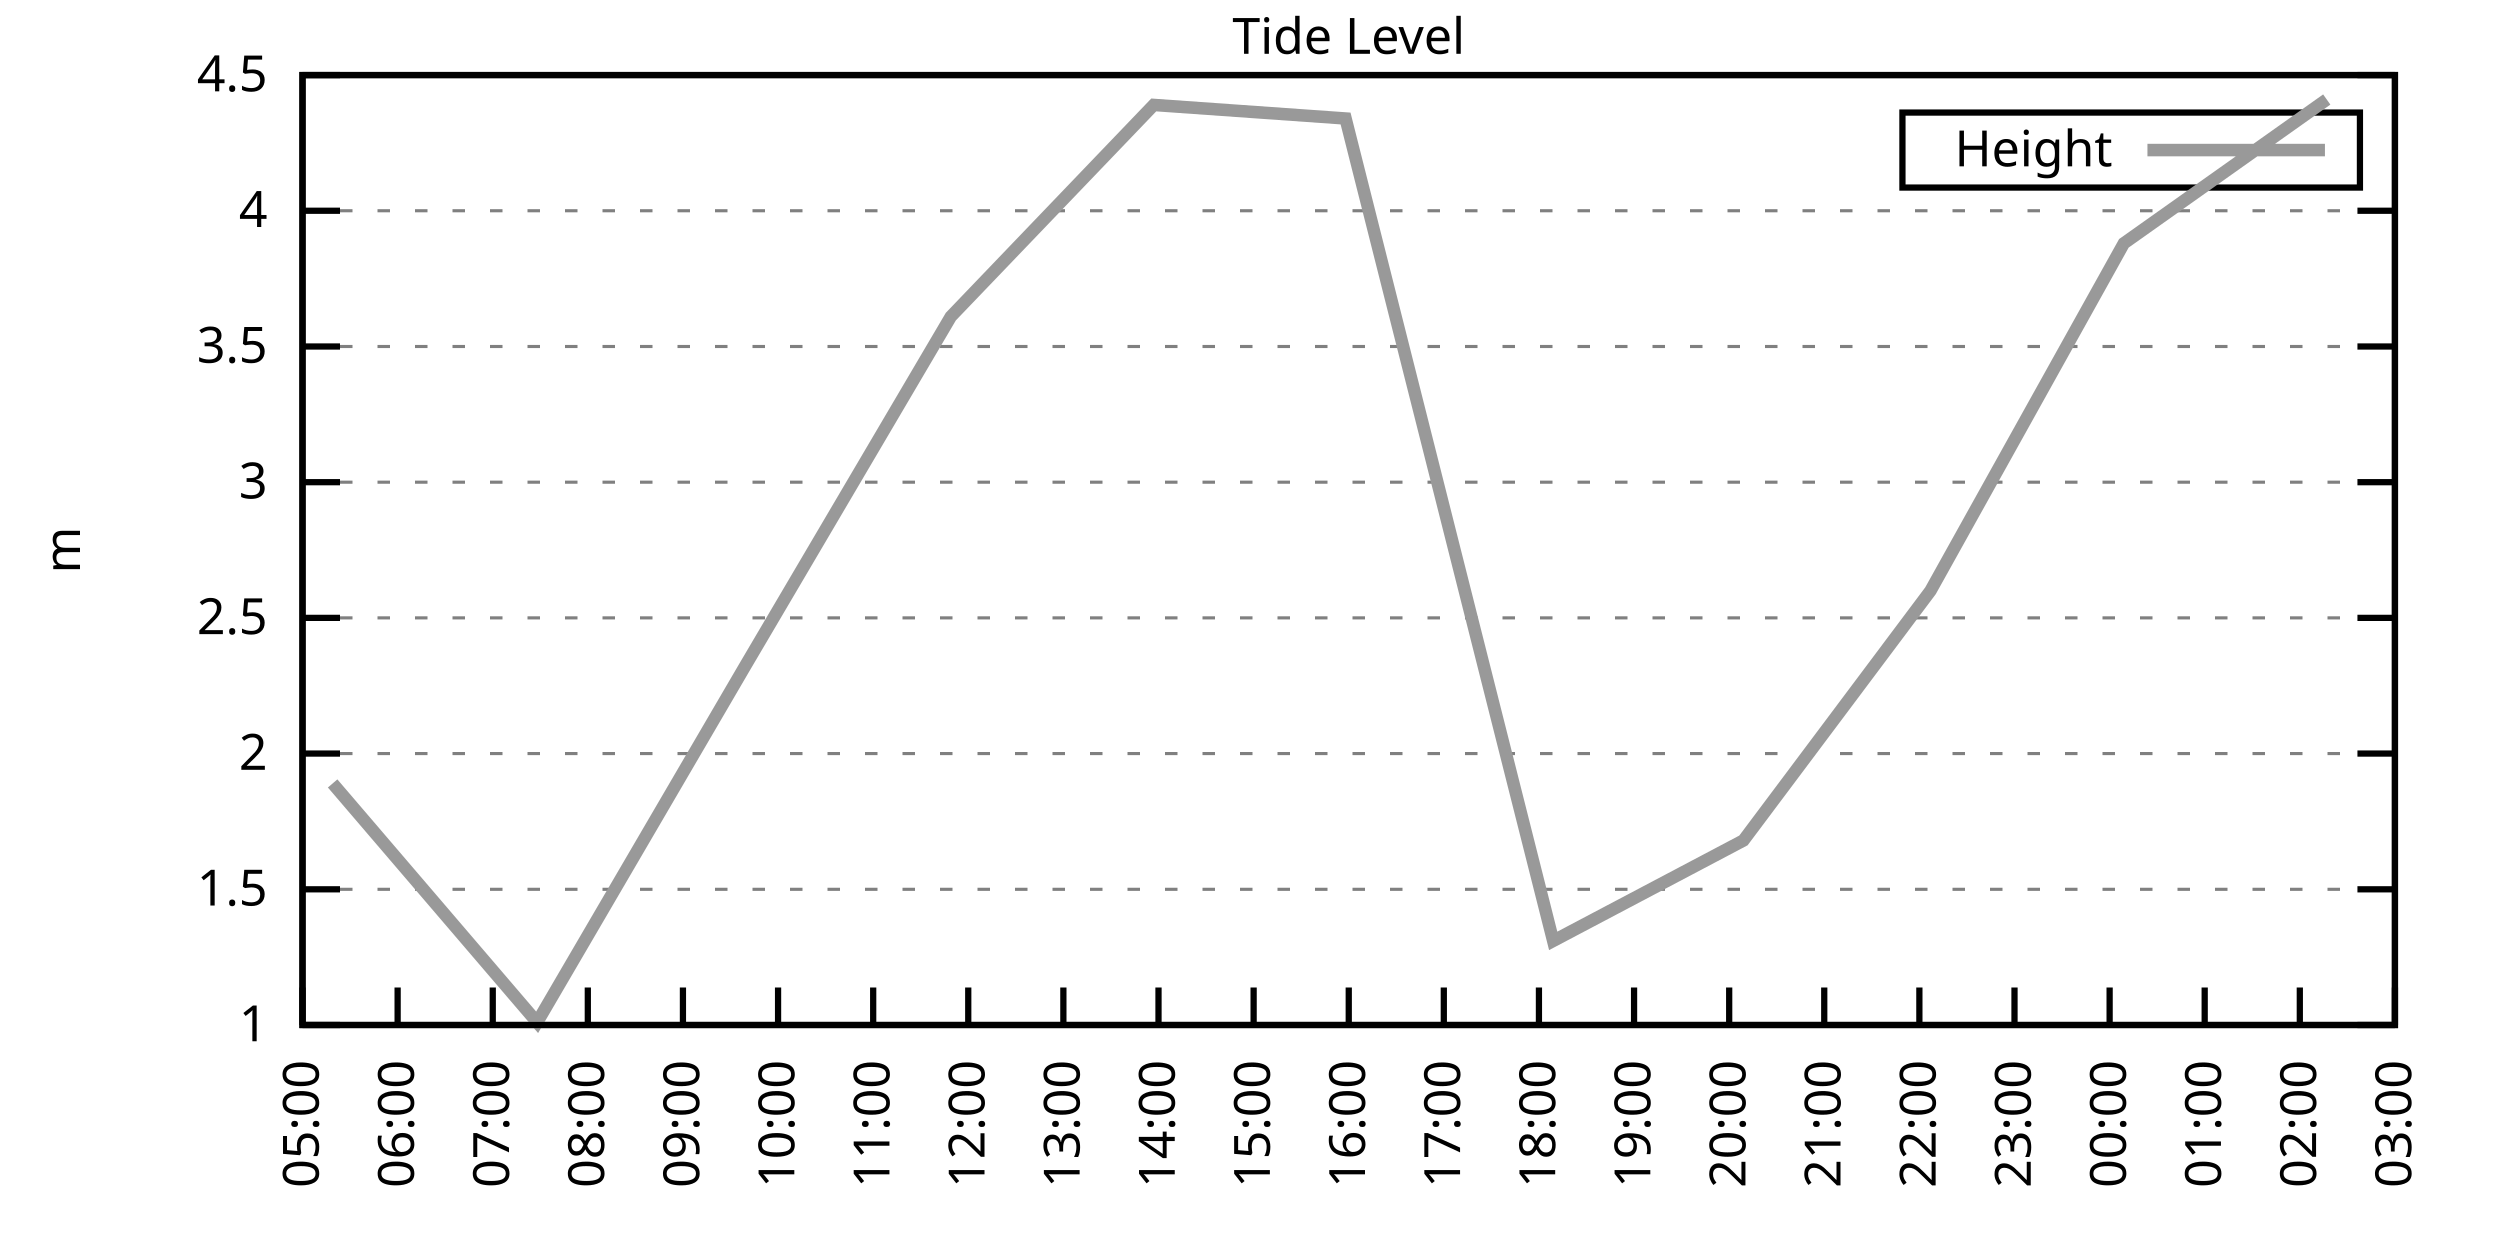
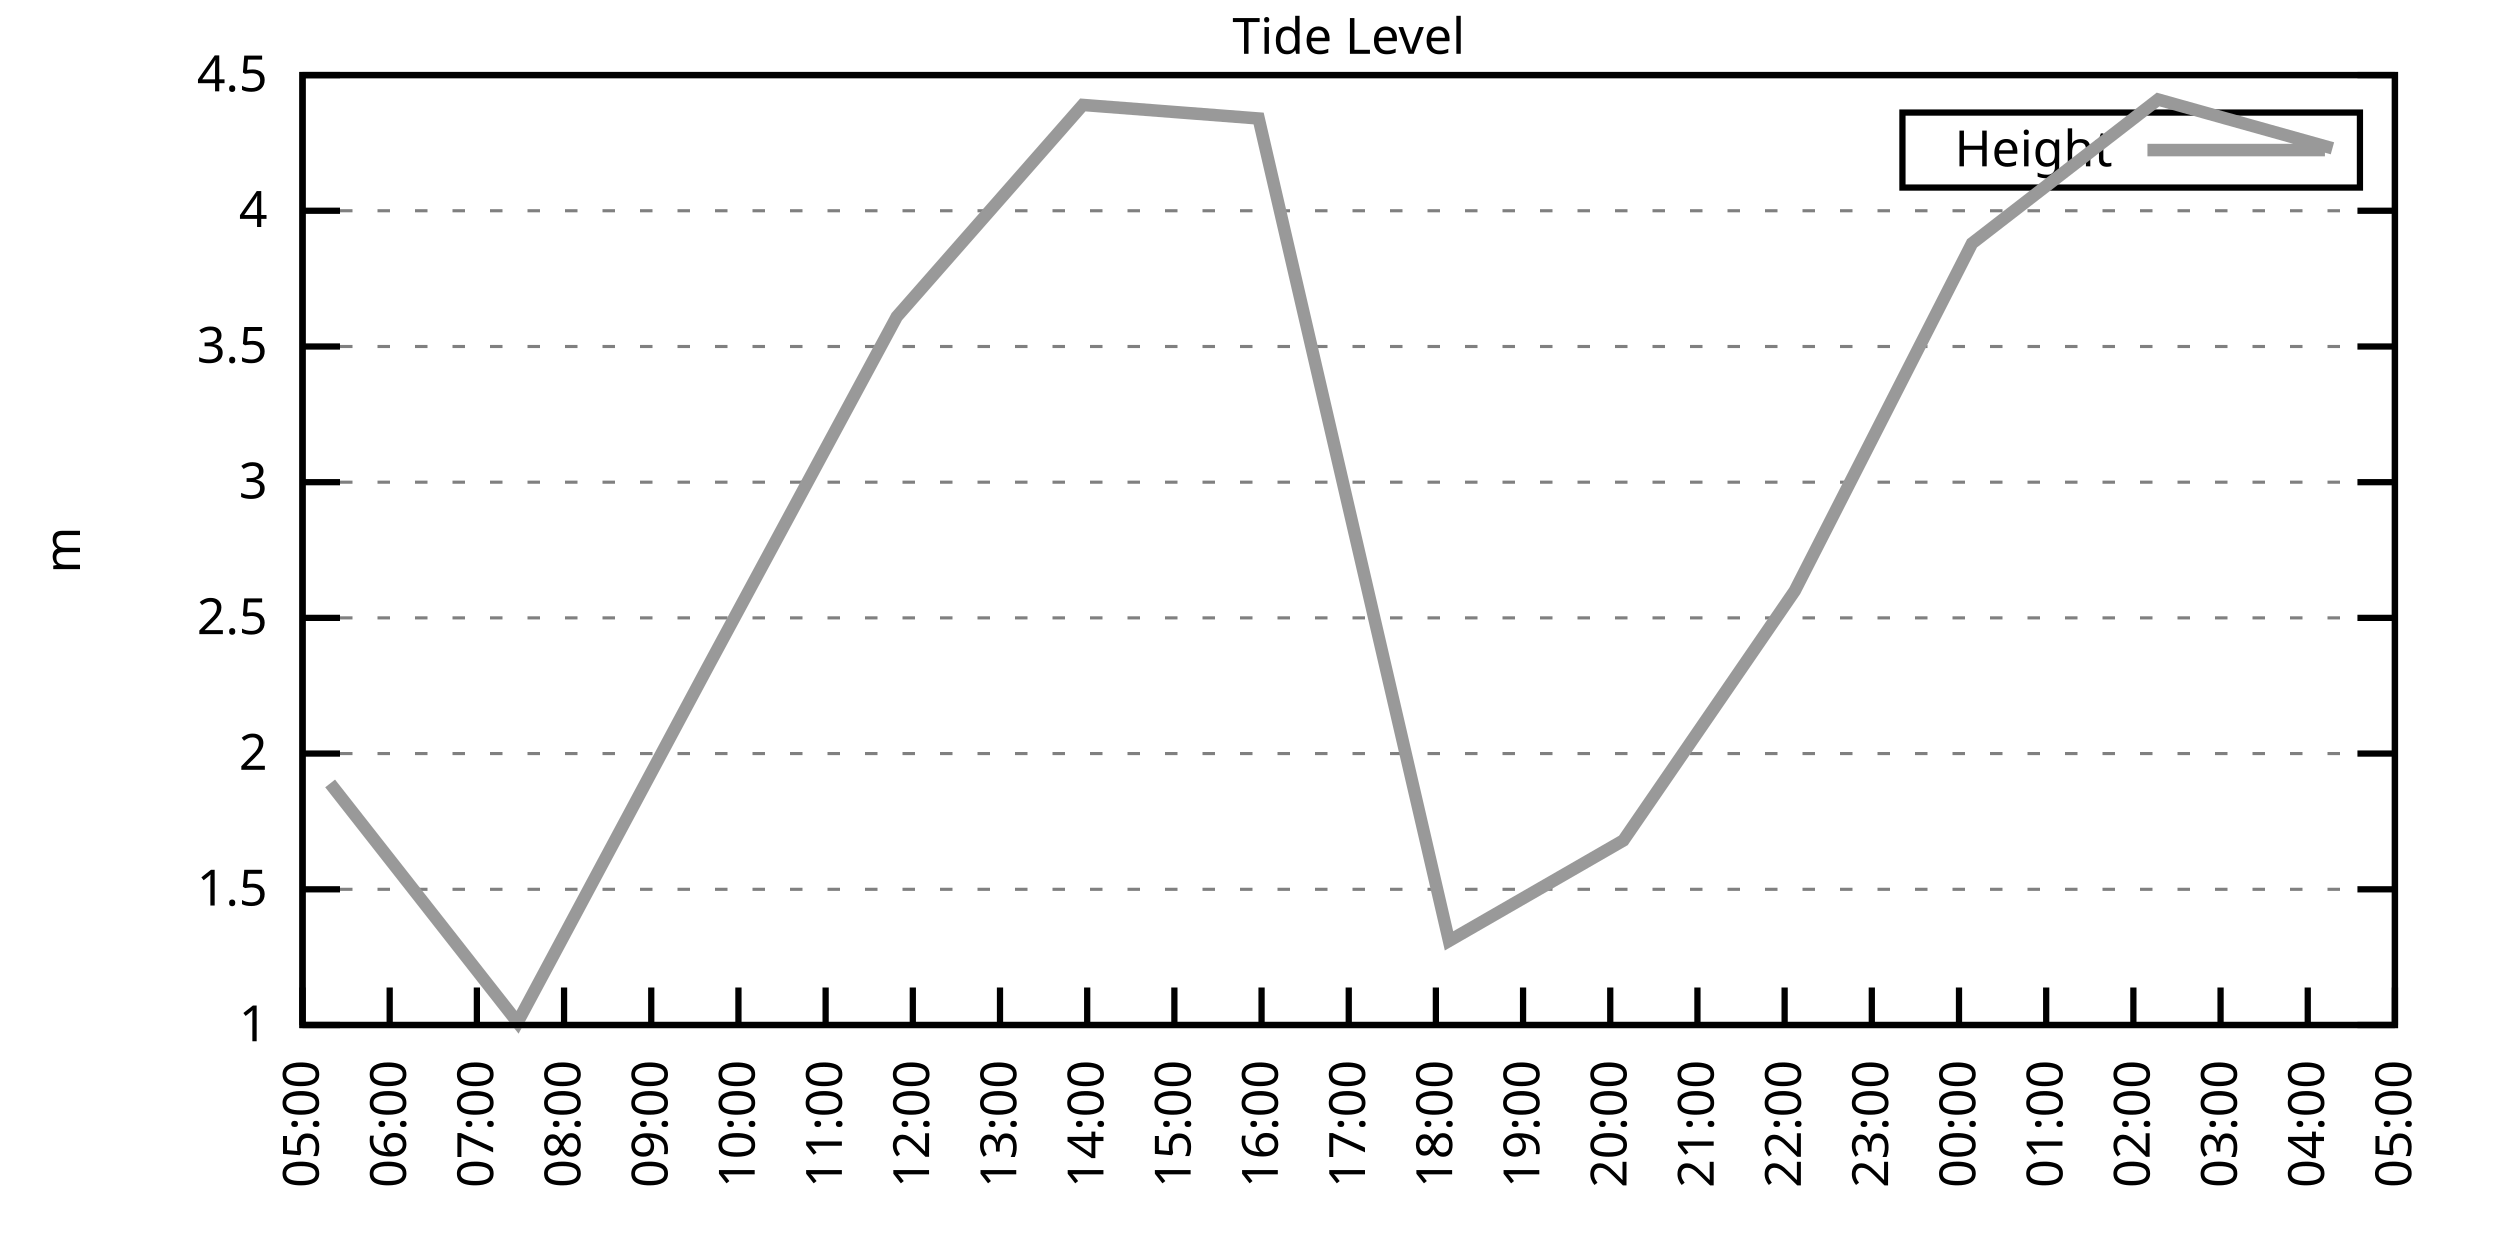
<svg xmlns="http://www.w3.org/2000/svg" xmlns:xlink="http://www.w3.org/1999/xlink" width="400" height="200" viewBox="0 0 400 200">
  <g id="gnuplot_canvas">
    <rect x="0" y="0" width="400" height="200" fill="none" />
    <defs>
      <circle id="gpDot" r="0.5" stroke-width="0.5" stroke="currentColor" />
      <path id="gpPt0" stroke-width="0.333" stroke="currentColor" d="M-1,0 h2 M0,-1 v2" />
      <path id="gpPt1" stroke-width="0.333" stroke="currentColor" d="M-1,-1 L1,1 M1,-1 L-1,1" />
      <path id="gpPt2" stroke-width="0.333" stroke="currentColor" d="M-1,0 L1,0 M0,-1 L0,1 M-1,-1 L1,1 M-1,1 L1,-1" />
      <rect id="gpPt3" stroke-width="0.333" stroke="currentColor" x="-1" y="-1" width="2" height="2" />
      <rect id="gpPt4" stroke-width="0.333" stroke="currentColor" fill="currentColor" x="-1" y="-1" width="2" height="2" />
      <circle id="gpPt5" stroke-width="0.333" stroke="currentColor" cx="0" cy="0" r="1" />
      <use xlink:href="#gpPt5" id="gpPt6" fill="currentColor" stroke="none" />
      <path id="gpPt7" stroke-width="0.333" stroke="currentColor" d="M0,-1.33 L-1.33,0.67 L1.33,0.67 z" />
      <use xlink:href="#gpPt7" id="gpPt8" fill="currentColor" stroke="none" />
      <use xlink:href="#gpPt7" id="gpPt9" stroke="currentColor" transform="rotate(180)" />
      <use xlink:href="#gpPt9" id="gpPt10" fill="currentColor" stroke="none" />
      <use xlink:href="#gpPt3" id="gpPt11" stroke="currentColor" transform="rotate(45)" />
      <use xlink:href="#gpPt11" id="gpPt12" fill="currentColor" stroke="none" />
      <path id="gpPt13" stroke-width="0.333" stroke="currentColor" d="M0,1.330 L1.265,0.411 L0.782,-1.067 L-0.782,-1.076 L-1.265,0.411 z" />
      <use xlink:href="#gpPt13" id="gpPt14" fill="currentColor" stroke="none" />
      <filter id="textbox" filterUnits="objectBoundingBox" x="0" y="0" height="1" width="1">
        <feFlood flood-color="white" flood-opacity="1" result="bgnd" />
        <feComposite in="SourceGraphic" in2="bgnd" operator="atop" />
      </filter>
      <filter id="greybox" filterUnits="objectBoundingBox" x="0" y="0" height="1" width="1">
        <feFlood flood-color="lightgrey" flood-opacity="1" result="grey" />
        <feComposite in="SourceGraphic" in2="grey" operator="atop" />
      </filter>
    </defs>
    <g fill="none" color="white" stroke="currentColor" stroke-width="1.00" stroke-linecap="butt" stroke-linejoin="miter">
</g>
    <g fill="none" color="black" stroke="currentColor" stroke-width="1.00" stroke-linecap="butt" stroke-linejoin="miter">
      <g stroke="none" shape-rendering="crispEdges">
        <polygon fill="rgb(255, 255, 255)" points="48.40,164.00 383.18,164.00 383.18,12.02 48.40,12.02 " />
      </g>
    </g>
    <g fill="none" color="black" stroke="currentColor" stroke-width="1.00" stroke-linecap="butt" stroke-linejoin="miter">
</g>
    <g fill="none" color="black" stroke="black" stroke-width="0.50" stroke-linecap="butt" stroke-linejoin="miter">
</g>
    <g fill="none" color="gray" stroke="currentColor" stroke-width="0.50" stroke-linecap="butt" stroke-linejoin="miter">
      <path stroke="gray" stroke-dasharray="2,4" class="gridline" d="M48.40,164.00 L383.19,164.00  " />
    </g>
    <g fill="none" color="gray" stroke="gray" stroke-width="1.00" stroke-linecap="butt" stroke-linejoin="miter">
</g>
    <g fill="none" color="black" stroke="currentColor" stroke-width="1.00" stroke-linecap="butt" stroke-linejoin="miter">
      <path stroke="black" d="M48.40,164.00 L54.40,164.00 M383.19,164.00 L377.19,164.00  " />
      <g transform="translate(42.80,166.60)" stroke="none" fill="black" font-family="Sans" font-size="8.00" text-anchor="end">
        <text>
          <tspan font-family="Sans"> 1</tspan>
        </text>
      </g>
    </g>
    <g fill="none" color="black" stroke="currentColor" stroke-width="1.00" stroke-linecap="butt" stroke-linejoin="miter">
</g>
    <g fill="none" color="black" stroke="black" stroke-width="0.50" stroke-linecap="butt" stroke-linejoin="miter">
</g>
    <g fill="none" color="gray" stroke="currentColor" stroke-width="0.50" stroke-linecap="butt" stroke-linejoin="miter">
      <path stroke="gray" stroke-dasharray="2,4" class="gridline" d="M48.40,142.29 L383.19,142.29  " />
    </g>
    <g fill="none" color="gray" stroke="gray" stroke-width="1.00" stroke-linecap="butt" stroke-linejoin="miter">
</g>
    <g fill="none" color="black" stroke="currentColor" stroke-width="1.00" stroke-linecap="butt" stroke-linejoin="miter">
      <path stroke="black" d="M48.40,142.29 L54.40,142.29 M383.19,142.29 L377.19,142.29  " />
      <g transform="translate(42.80,144.89)" stroke="none" fill="black" font-family="Sans" font-size="8.00" text-anchor="end">
        <text>
          <tspan font-family="Sans"> 1.5</tspan>
        </text>
      </g>
    </g>
    <g fill="none" color="black" stroke="currentColor" stroke-width="1.00" stroke-linecap="butt" stroke-linejoin="miter">
</g>
    <g fill="none" color="black" stroke="black" stroke-width="0.50" stroke-linecap="butt" stroke-linejoin="miter">
</g>
    <g fill="none" color="gray" stroke="currentColor" stroke-width="0.50" stroke-linecap="butt" stroke-linejoin="miter">
      <path stroke="gray" stroke-dasharray="2,4" class="gridline" d="M48.40,120.57 L383.19,120.57  " />
    </g>
    <g fill="none" color="gray" stroke="gray" stroke-width="1.00" stroke-linecap="butt" stroke-linejoin="miter">
</g>
    <g fill="none" color="black" stroke="currentColor" stroke-width="1.00" stroke-linecap="butt" stroke-linejoin="miter">
      <path stroke="black" d="M48.40,120.57 L54.40,120.57 M383.19,120.57 L377.19,120.57  " />
      <g transform="translate(42.80,123.17)" stroke="none" fill="black" font-family="Sans" font-size="8.00" text-anchor="end">
        <text>
          <tspan font-family="Sans"> 2</tspan>
        </text>
      </g>
    </g>
    <g fill="none" color="black" stroke="currentColor" stroke-width="1.00" stroke-linecap="butt" stroke-linejoin="miter">
</g>
    <g fill="none" color="black" stroke="black" stroke-width="0.50" stroke-linecap="butt" stroke-linejoin="miter">
</g>
    <g fill="none" color="gray" stroke="currentColor" stroke-width="0.50" stroke-linecap="butt" stroke-linejoin="miter">
      <path stroke="gray" stroke-dasharray="2,4" class="gridline" d="M48.40,98.86 L383.19,98.86  " />
    </g>
    <g fill="none" color="gray" stroke="gray" stroke-width="1.00" stroke-linecap="butt" stroke-linejoin="miter">
</g>
    <g fill="none" color="black" stroke="currentColor" stroke-width="1.00" stroke-linecap="butt" stroke-linejoin="miter">
      <path stroke="black" d="M48.40,98.86 L54.40,98.86 M383.19,98.86 L377.19,98.86  " />
      <g transform="translate(42.80,101.46)" stroke="none" fill="black" font-family="Sans" font-size="8.00" text-anchor="end">
        <text>
          <tspan font-family="Sans"> 2.5</tspan>
        </text>
      </g>
    </g>
    <g fill="none" color="black" stroke="currentColor" stroke-width="1.00" stroke-linecap="butt" stroke-linejoin="miter">
</g>
    <g fill="none" color="black" stroke="black" stroke-width="0.50" stroke-linecap="butt" stroke-linejoin="miter">
</g>
    <g fill="none" color="gray" stroke="currentColor" stroke-width="0.50" stroke-linecap="butt" stroke-linejoin="miter">
      <path stroke="gray" stroke-dasharray="2,4" class="gridline" d="M48.40,77.15 L383.19,77.15  " />
    </g>
    <g fill="none" color="gray" stroke="gray" stroke-width="1.00" stroke-linecap="butt" stroke-linejoin="miter">
</g>
    <g fill="none" color="black" stroke="currentColor" stroke-width="1.00" stroke-linecap="butt" stroke-linejoin="miter">
      <path stroke="black" d="M48.40,77.15 L54.40,77.15 M383.19,77.15 L377.19,77.15  " />
      <g transform="translate(42.80,79.75)" stroke="none" fill="black" font-family="Sans" font-size="8.00" text-anchor="end">
        <text>
          <tspan font-family="Sans"> 3</tspan>
        </text>
      </g>
    </g>
    <g fill="none" color="black" stroke="currentColor" stroke-width="1.00" stroke-linecap="butt" stroke-linejoin="miter">
</g>
    <g fill="none" color="black" stroke="black" stroke-width="0.50" stroke-linecap="butt" stroke-linejoin="miter">
</g>
    <g fill="none" color="gray" stroke="currentColor" stroke-width="0.50" stroke-linecap="butt" stroke-linejoin="miter">
      <path stroke="gray" stroke-dasharray="2,4" class="gridline" d="M48.40,55.44 L383.19,55.44  " />
    </g>
    <g fill="none" color="gray" stroke="gray" stroke-width="1.00" stroke-linecap="butt" stroke-linejoin="miter">
</g>
    <g fill="none" color="black" stroke="currentColor" stroke-width="1.00" stroke-linecap="butt" stroke-linejoin="miter">
      <path stroke="black" d="M48.40,55.44 L54.40,55.44 M383.19,55.44 L377.19,55.44  " />
      <g transform="translate(42.80,58.04)" stroke="none" fill="black" font-family="Sans" font-size="8.00" text-anchor="end">
        <text>
          <tspan font-family="Sans"> 3.5</tspan>
        </text>
      </g>
    </g>
    <g fill="none" color="black" stroke="currentColor" stroke-width="1.00" stroke-linecap="butt" stroke-linejoin="miter">
</g>
    <g fill="none" color="black" stroke="black" stroke-width="0.50" stroke-linecap="butt" stroke-linejoin="miter">
</g>
    <g fill="none" color="gray" stroke="currentColor" stroke-width="0.50" stroke-linecap="butt" stroke-linejoin="miter">
      <path stroke="gray" stroke-dasharray="2,4" class="gridline" d="M48.40,33.72 L383.19,33.72  " />
    </g>
    <g fill="none" color="gray" stroke="gray" stroke-width="1.00" stroke-linecap="butt" stroke-linejoin="miter">
</g>
    <g fill="none" color="black" stroke="currentColor" stroke-width="1.00" stroke-linecap="butt" stroke-linejoin="miter">
      <path stroke="black" d="M48.40,33.72 L54.40,33.72 M383.19,33.72 L377.19,33.72  " />
      <g transform="translate(42.80,36.32)" stroke="none" fill="black" font-family="Sans" font-size="8.00" text-anchor="end">
        <text>
          <tspan font-family="Sans"> 4</tspan>
        </text>
      </g>
    </g>
    <g fill="none" color="black" stroke="currentColor" stroke-width="1.00" stroke-linecap="butt" stroke-linejoin="miter">
</g>
    <g fill="none" color="black" stroke="black" stroke-width="0.50" stroke-linecap="butt" stroke-linejoin="miter">
</g>
    <g fill="none" color="gray" stroke="currentColor" stroke-width="0.50" stroke-linecap="butt" stroke-linejoin="miter">
      <path stroke="gray" stroke-dasharray="2,4" class="gridline" d="M48.40,12.01 L383.19,12.01  " />
    </g>
    <g fill="none" color="gray" stroke="gray" stroke-width="1.00" stroke-linecap="butt" stroke-linejoin="miter">
</g>
    <g fill="none" color="black" stroke="currentColor" stroke-width="1.00" stroke-linecap="butt" stroke-linejoin="miter">
      <path stroke="black" d="M48.40,12.01 L54.40,12.01 M383.19,12.01 L377.19,12.01  " />
      <g transform="translate(42.80,14.61)" stroke="none" fill="black" font-family="Sans" font-size="8.00" text-anchor="end">
        <text>
          <tspan font-family="Sans"> 4.5</tspan>
        </text>
      </g>
    </g>
    <g fill="none" color="black" stroke="currentColor" stroke-width="1.00" stroke-linecap="butt" stroke-linejoin="miter">
      <path stroke="black" d="M48.40,164.00 L48.40,158.00  " />
      <g transform="translate(51.00,169.60) rotate(270.00)" stroke="none" fill="black" font-family="Sans" font-size="8.00" text-anchor="end">
        <text>
          <tspan font-family="Sans">05:00</tspan>
        </text>
      </g>
    </g>
    <g fill="none" color="black" stroke="currentColor" stroke-width="1.00" stroke-linecap="butt" stroke-linejoin="miter">
-       <path stroke="black" d="M63.62,164.00 L63.62,158.00  " />
-       <g transform="translate(66.22,169.60) rotate(270.00)" stroke="none" fill="black" font-family="Sans" font-size="8.00" text-anchor="end">
+       <path stroke="black" d="M62.35,164.00 L62.35,158.00  " />
+       <g transform="translate(64.95,169.60) rotate(270.00)" stroke="none" fill="black" font-family="Sans" font-size="8.00" text-anchor="end">
        <text>
          <tspan font-family="Sans">06:00</tspan>
        </text>
      </g>
    </g>
    <g fill="none" color="black" stroke="currentColor" stroke-width="1.00" stroke-linecap="butt" stroke-linejoin="miter">
-       <path stroke="black" d="M78.84,164.00 L78.84,158.00  " />
-       <g transform="translate(81.44,169.60) rotate(270.00)" stroke="none" fill="black" font-family="Sans" font-size="8.00" text-anchor="end">
+       <path stroke="black" d="M76.30,164.00 L76.30,158.00  " />
+       <g transform="translate(78.90,169.60) rotate(270.00)" stroke="none" fill="black" font-family="Sans" font-size="8.00" text-anchor="end">
        <text>
          <tspan font-family="Sans">07:00</tspan>
        </text>
      </g>
    </g>
    <g fill="none" color="black" stroke="currentColor" stroke-width="1.00" stroke-linecap="butt" stroke-linejoin="miter">
-       <path stroke="black" d="M94.05,164.00 L94.05,158.00  " />
-       <g transform="translate(96.65,169.60) rotate(270.00)" stroke="none" fill="black" font-family="Sans" font-size="8.00" text-anchor="end">
+       <path stroke="black" d="M90.25,164.00 L90.25,158.00  " />
+       <g transform="translate(92.85,169.60) rotate(270.00)" stroke="none" fill="black" font-family="Sans" font-size="8.00" text-anchor="end">
        <text>
          <tspan font-family="Sans">08:00</tspan>
        </text>
      </g>
    </g>
    <g fill="none" color="black" stroke="currentColor" stroke-width="1.00" stroke-linecap="butt" stroke-linejoin="miter">
-       <path stroke="black" d="M109.27,164.00 L109.27,158.00  " />
-       <g transform="translate(111.87,169.60) rotate(270.00)" stroke="none" fill="black" font-family="Sans" font-size="8.00" text-anchor="end">
+       <path stroke="black" d="M104.20,164.00 L104.20,158.00  " />
+       <g transform="translate(106.80,169.60) rotate(270.00)" stroke="none" fill="black" font-family="Sans" font-size="8.00" text-anchor="end">
        <text>
          <tspan font-family="Sans">09:00</tspan>
        </text>
      </g>
    </g>
    <g fill="none" color="black" stroke="currentColor" stroke-width="1.00" stroke-linecap="butt" stroke-linejoin="miter">
-       <path stroke="black" d="M124.49,164.00 L124.49,158.00  " />
-       <g transform="translate(127.09,169.60) rotate(270.00)" stroke="none" fill="black" font-family="Sans" font-size="8.00" text-anchor="end">
+       <path stroke="black" d="M118.15,164.00 L118.15,158.00  " />
+       <g transform="translate(120.75,169.60) rotate(270.00)" stroke="none" fill="black" font-family="Sans" font-size="8.00" text-anchor="end">
        <text>
          <tspan font-family="Sans">10:00</tspan>
        </text>
      </g>
    </g>
    <g fill="none" color="black" stroke="currentColor" stroke-width="1.00" stroke-linecap="butt" stroke-linejoin="miter">
-       <path stroke="black" d="M139.71,164.00 L139.71,158.00  " />
-       <g transform="translate(142.31,169.60) rotate(270.00)" stroke="none" fill="black" font-family="Sans" font-size="8.00" text-anchor="end">
+       <path stroke="black" d="M132.10,164.00 L132.10,158.00  " />
+       <g transform="translate(134.70,169.60) rotate(270.00)" stroke="none" fill="black" font-family="Sans" font-size="8.00" text-anchor="end">
        <text>
          <tspan font-family="Sans">11:00</tspan>
        </text>
      </g>
    </g>
    <g fill="none" color="black" stroke="currentColor" stroke-width="1.00" stroke-linecap="butt" stroke-linejoin="miter">
-       <path stroke="black" d="M154.92,164.00 L154.92,158.00  " />
-       <g transform="translate(157.52,169.60) rotate(270.00)" stroke="none" fill="black" font-family="Sans" font-size="8.00" text-anchor="end">
+       <path stroke="black" d="M146.05,164.00 L146.05,158.00  " />
+       <g transform="translate(148.65,169.60) rotate(270.00)" stroke="none" fill="black" font-family="Sans" font-size="8.00" text-anchor="end">
        <text>
          <tspan font-family="Sans">12:00</tspan>
        </text>
      </g>
    </g>
    <g fill="none" color="black" stroke="currentColor" stroke-width="1.00" stroke-linecap="butt" stroke-linejoin="miter">
-       <path stroke="black" d="M170.14,164.00 L170.14,158.00  " />
-       <g transform="translate(172.74,169.60) rotate(270.00)" stroke="none" fill="black" font-family="Sans" font-size="8.00" text-anchor="end">
+       <path stroke="black" d="M160.00,164.00 L160.00,158.00  " />
+       <g transform="translate(162.60,169.60) rotate(270.00)" stroke="none" fill="black" font-family="Sans" font-size="8.00" text-anchor="end">
        <text>
          <tspan font-family="Sans">13:00</tspan>
        </text>
      </g>
    </g>
    <g fill="none" color="black" stroke="currentColor" stroke-width="1.00" stroke-linecap="butt" stroke-linejoin="miter">
-       <path stroke="black" d="M185.36,164.00 L185.36,158.00  " />
-       <g transform="translate(187.96,169.60) rotate(270.00)" stroke="none" fill="black" font-family="Sans" font-size="8.00" text-anchor="end">
+       <path stroke="black" d="M173.95,164.00 L173.95,158.00  " />
+       <g transform="translate(176.55,169.60) rotate(270.00)" stroke="none" fill="black" font-family="Sans" font-size="8.00" text-anchor="end">
        <text>
          <tspan font-family="Sans">14:00</tspan>
        </text>
      </g>
    </g>
    <g fill="none" color="black" stroke="currentColor" stroke-width="1.00" stroke-linecap="butt" stroke-linejoin="miter">
-       <path stroke="black" d="M200.58,164.00 L200.58,158.00  " />
-       <g transform="translate(203.18,169.60) rotate(270.00)" stroke="none" fill="black" font-family="Sans" font-size="8.00" text-anchor="end">
+       <path stroke="black" d="M187.90,164.00 L187.90,158.00  " />
+       <g transform="translate(190.50,169.60) rotate(270.00)" stroke="none" fill="black" font-family="Sans" font-size="8.00" text-anchor="end">
        <text>
          <tspan font-family="Sans">15:00</tspan>
+         </text>
+       </g>
+     </g>
+     <g fill="none" color="black" stroke="currentColor" stroke-width="1.00" stroke-linecap="butt" stroke-linejoin="miter">
+       <path stroke="black" d="M201.85,164.00 L201.85,158.00  " />
+       <g transform="translate(204.45,169.60) rotate(270.00)" stroke="none" fill="black" font-family="Sans" font-size="8.00" text-anchor="end">
+         <text>
+           <tspan font-family="Sans">16:00</tspan>
        </text>
      </g>
    </g>
    <g fill="none" color="black" stroke="currentColor" stroke-width="1.00" stroke-linecap="butt" stroke-linejoin="miter">
      <path stroke="black" d="M215.80,164.00 L215.80,158.00  " />
      <g transform="translate(218.40,169.60) rotate(270.00)" stroke="none" fill="black" font-family="Sans" font-size="8.00" text-anchor="end">
        <text>
-           <tspan font-family="Sans">16:00</tspan>
-         </text>
-       </g>
-     </g>
-     <g fill="none" color="black" stroke="currentColor" stroke-width="1.00" stroke-linecap="butt" stroke-linejoin="miter">
-       <path stroke="black" d="M231.01,164.00 L231.01,158.00  " />
-       <g transform="translate(233.61,169.60) rotate(270.00)" stroke="none" fill="black" font-family="Sans" font-size="8.00" text-anchor="end">
-         <text>
          <tspan font-family="Sans">17:00</tspan>
        </text>
      </g>
    </g>
    <g fill="none" color="black" stroke="currentColor" stroke-width="1.00" stroke-linecap="butt" stroke-linejoin="miter">
-       <path stroke="black" d="M246.23,164.00 L246.23,158.00  " />
-       <g transform="translate(248.83,169.60) rotate(270.00)" stroke="none" fill="black" font-family="Sans" font-size="8.00" text-anchor="end">
+       <path stroke="black" d="M229.74,164.00 L229.74,158.00  " />
+       <g transform="translate(232.34,169.60) rotate(270.00)" stroke="none" fill="black" font-family="Sans" font-size="8.00" text-anchor="end">
        <text>
          <tspan font-family="Sans">18:00</tspan>
        </text>
      </g>
    </g>
    <g fill="none" color="black" stroke="currentColor" stroke-width="1.00" stroke-linecap="butt" stroke-linejoin="miter">
-       <path stroke="black" d="M261.45,164.00 L261.45,158.00  " />
-       <g transform="translate(264.05,169.60) rotate(270.00)" stroke="none" fill="black" font-family="Sans" font-size="8.00" text-anchor="end">
+       <path stroke="black" d="M243.69,164.00 L243.69,158.00  " />
+       <g transform="translate(246.29,169.60) rotate(270.00)" stroke="none" fill="black" font-family="Sans" font-size="8.00" text-anchor="end">
        <text>
          <tspan font-family="Sans">19:00</tspan>
        </text>
      </g>
    </g>
    <g fill="none" color="black" stroke="currentColor" stroke-width="1.00" stroke-linecap="butt" stroke-linejoin="miter">
-       <path stroke="black" d="M276.67,164.00 L276.67,158.00  " />
-       <g transform="translate(279.27,169.60) rotate(270.00)" stroke="none" fill="black" font-family="Sans" font-size="8.00" text-anchor="end">
+       <path stroke="black" d="M257.64,164.00 L257.64,158.00  " />
+       <g transform="translate(260.24,169.60) rotate(270.00)" stroke="none" fill="black" font-family="Sans" font-size="8.00" text-anchor="end">
        <text>
          <tspan font-family="Sans">20:00</tspan>
        </text>
      </g>
    </g>
    <g fill="none" color="black" stroke="currentColor" stroke-width="1.00" stroke-linecap="butt" stroke-linejoin="miter">
-       <path stroke="black" d="M291.88,164.00 L291.88,158.00  " />
-       <g transform="translate(294.48,169.60) rotate(270.00)" stroke="none" fill="black" font-family="Sans" font-size="8.00" text-anchor="end">
+       <path stroke="black" d="M271.59,164.00 L271.59,158.00  " />
+       <g transform="translate(274.19,169.60) rotate(270.00)" stroke="none" fill="black" font-family="Sans" font-size="8.00" text-anchor="end">
        <text>
          <tspan font-family="Sans">21:00</tspan>
        </text>
      </g>
    </g>
    <g fill="none" color="black" stroke="currentColor" stroke-width="1.00" stroke-linecap="butt" stroke-linejoin="miter">
-       <path stroke="black" d="M307.10,164.00 L307.10,158.00  " />
-       <g transform="translate(309.70,169.60) rotate(270.00)" stroke="none" fill="black" font-family="Sans" font-size="8.00" text-anchor="end">
+       <path stroke="black" d="M285.54,164.00 L285.54,158.00  " />
+       <g transform="translate(288.14,169.60) rotate(270.00)" stroke="none" fill="black" font-family="Sans" font-size="8.00" text-anchor="end">
        <text>
          <tspan font-family="Sans">22:00</tspan>
        </text>
      </g>
    </g>
    <g fill="none" color="black" stroke="currentColor" stroke-width="1.00" stroke-linecap="butt" stroke-linejoin="miter">
-       <path stroke="black" d="M322.32,164.00 L322.32,158.00  " />
-       <g transform="translate(324.92,169.60) rotate(270.00)" stroke="none" fill="black" font-family="Sans" font-size="8.00" text-anchor="end">
+       <path stroke="black" d="M299.49,164.00 L299.49,158.00  " />
+       <g transform="translate(302.09,169.60) rotate(270.00)" stroke="none" fill="black" font-family="Sans" font-size="8.00" text-anchor="end">
        <text>
          <tspan font-family="Sans">23:00</tspan>
        </text>
      </g>
    </g>
    <g fill="none" color="black" stroke="currentColor" stroke-width="1.00" stroke-linecap="butt" stroke-linejoin="miter">
-       <path stroke="black" d="M337.54,164.00 L337.54,158.00  " />
-       <g transform="translate(340.14,169.60) rotate(270.00)" stroke="none" fill="black" font-family="Sans" font-size="8.00" text-anchor="end">
+       <path stroke="black" d="M313.44,164.00 L313.44,158.00  " />
+       <g transform="translate(316.04,169.60) rotate(270.00)" stroke="none" fill="black" font-family="Sans" font-size="8.00" text-anchor="end">
        <text>
          <tspan font-family="Sans">00:00</tspan>
        </text>
      </g>
    </g>
    <g fill="none" color="black" stroke="currentColor" stroke-width="1.00" stroke-linecap="butt" stroke-linejoin="miter">
-       <path stroke="black" d="M352.75,164.00 L352.75,158.00  " />
-       <g transform="translate(355.35,169.60) rotate(270.00)" stroke="none" fill="black" font-family="Sans" font-size="8.00" text-anchor="end">
+       <path stroke="black" d="M327.39,164.00 L327.39,158.00  " />
+       <g transform="translate(329.99,169.60) rotate(270.00)" stroke="none" fill="black" font-family="Sans" font-size="8.00" text-anchor="end">
        <text>
          <tspan font-family="Sans">01:00</tspan>
        </text>
      </g>
    </g>
    <g fill="none" color="black" stroke="currentColor" stroke-width="1.00" stroke-linecap="butt" stroke-linejoin="miter">
-       <path stroke="black" d="M367.97,164.00 L367.97,158.00  " />
-       <g transform="translate(370.57,169.60) rotate(270.00)" stroke="none" fill="black" font-family="Sans" font-size="8.00" text-anchor="end">
+       <path stroke="black" d="M341.34,164.00 L341.34,158.00  " />
+       <g transform="translate(343.94,169.60) rotate(270.00)" stroke="none" fill="black" font-family="Sans" font-size="8.00" text-anchor="end">
        <text>
          <tspan font-family="Sans">02:00</tspan>
+         </text>
+       </g>
+     </g>
+     <g fill="none" color="black" stroke="currentColor" stroke-width="1.00" stroke-linecap="butt" stroke-linejoin="miter">
+       <path stroke="black" d="M355.29,164.00 L355.29,158.00  " />
+       <g transform="translate(357.89,169.60) rotate(270.00)" stroke="none" fill="black" font-family="Sans" font-size="8.00" text-anchor="end">
+         <text>
+           <tspan font-family="Sans">03:00</tspan>
+         </text>
+       </g>
+     </g>
+     <g fill="none" color="black" stroke="currentColor" stroke-width="1.00" stroke-linecap="butt" stroke-linejoin="miter">
+       <path stroke="black" d="M369.24,164.00 L369.24,158.00  " />
+       <g transform="translate(371.84,169.60) rotate(270.00)" stroke="none" fill="black" font-family="Sans" font-size="8.00" text-anchor="end">
+         <text>
+           <tspan font-family="Sans">04:00</tspan>
        </text>
      </g>
    </g>
    <g fill="none" color="black" stroke="currentColor" stroke-width="1.00" stroke-linecap="butt" stroke-linejoin="miter">
      <path stroke="black" d="M383.19,164.00 L383.19,158.00  " />
      <g transform="translate(385.79,169.60) rotate(270.00)" stroke="none" fill="black" font-family="Sans" font-size="8.00" text-anchor="end">
        <text>
-           <tspan font-family="Sans">03:00</tspan>
+           <tspan font-family="Sans">05:00</tspan>
        </text>
      </g>
    </g>
    <g fill="none" color="black" stroke="currentColor" stroke-width="1.00" stroke-linecap="butt" stroke-linejoin="miter">
</g>
    <g fill="none" color="black" stroke="currentColor" stroke-width="1.00" stroke-linecap="butt" stroke-linejoin="miter">
      <path stroke="black" d="M48.40,12.01 L48.40,164.00 L383.19,164.00 L383.19,12.01 L48.40,12.01 Z  " />
    </g>
    <g fill="none" color="black" stroke="currentColor" stroke-width="1.00" stroke-linecap="butt" stroke-linejoin="miter">
</g>
    <g fill="none" color="black" stroke="currentColor" stroke-width="1.00" stroke-linecap="butt" stroke-linejoin="miter">
      <path stroke="black" d="M304.39,30.01 L304.39,18.01 L377.59,18.01 L377.59,30.01 L304.39,30.01 Z  " />
    </g>
    <g id="Tide_level_plot_1">
      <g fill="none" color="white" stroke="black" stroke-width="2.00" stroke-linecap="butt" stroke-linejoin="miter">
</g>
      <g fill="none" color="black" stroke="currentColor" stroke-width="2.00" stroke-linecap="butt" stroke-linejoin="miter">
        <g transform="translate(337.99,26.61)" stroke="none" fill="black" font-family="Sans" font-size="8.00" text-anchor="end">
          <text>
            <tspan font-family="Sans">Height</tspan>
          </text>
        </g>
      </g>
      <g fill="none" color="black" stroke="currentColor" stroke-width="2.00" stroke-linecap="butt" stroke-linejoin="miter">
-         <path stroke="rgb(153, 153, 153)" d="M343.59,24.01 L371.99,24.01 M53.22,125.35 L85.94,163.57 L119.16,106.68 L152.13,50.66 L184.60,16.79 L215.29,18.96   L248.51,150.54 L278.95,134.47 L308.88,94.52 L339.82,38.93 L372.28,15.92  " />
+         <path stroke="rgb(153, 153, 153)" d="M343.59,24.01 L371.99,24.01 M52.82,125.35 L82.81,163.57 L113.27,106.68 L143.49,50.66 L173.25,16.79 L201.38,18.96   L231.84,150.54 L259.74,134.47 L287.17,94.52 L315.53,38.93 L345.29,15.92 L373.19,23.73  " />
      </g>
    </g>
    <g fill="none" color="black" stroke="currentColor" stroke-width="2.00" stroke-linecap="butt" stroke-linejoin="miter">
</g>
    <g fill="none" color="black" stroke="black" stroke-width="1.00" stroke-linecap="butt" stroke-linejoin="miter">
</g>
    <g fill="none" color="black" stroke="currentColor" stroke-width="1.00" stroke-linecap="butt" stroke-linejoin="miter">
      <path stroke="black" d="M48.40,12.01 L48.40,164.00 L383.19,164.00 L383.19,12.01 L48.40,12.01 Z  " />
      <g transform="translate(12.80,88.01) rotate(270.00)" stroke="none" fill="black" font-family="Sans" font-size="8.00" text-anchor="middle">
        <text>
          <tspan font-family="Sans">m</tspan>
        </text>
      </g>
    </g>
    <g fill="none" color="black" stroke="currentColor" stroke-width="1.00" stroke-linecap="butt" stroke-linejoin="miter">
</g>
    <g fill="none" color="black" stroke="currentColor" stroke-width="1.00" stroke-linecap="butt" stroke-linejoin="miter">
      <g transform="translate(215.79,8.61)" stroke="none" fill="black" font-family="Sans" font-size="8.00" text-anchor="middle">
        <text>
          <tspan font-family="Sans">Tide Level</tspan>
        </text>
      </g>
    </g>
    <g fill="none" color="black" stroke="currentColor" stroke-width="1.00" stroke-linecap="butt" stroke-linejoin="miter">
</g>
  </g>
</svg>
